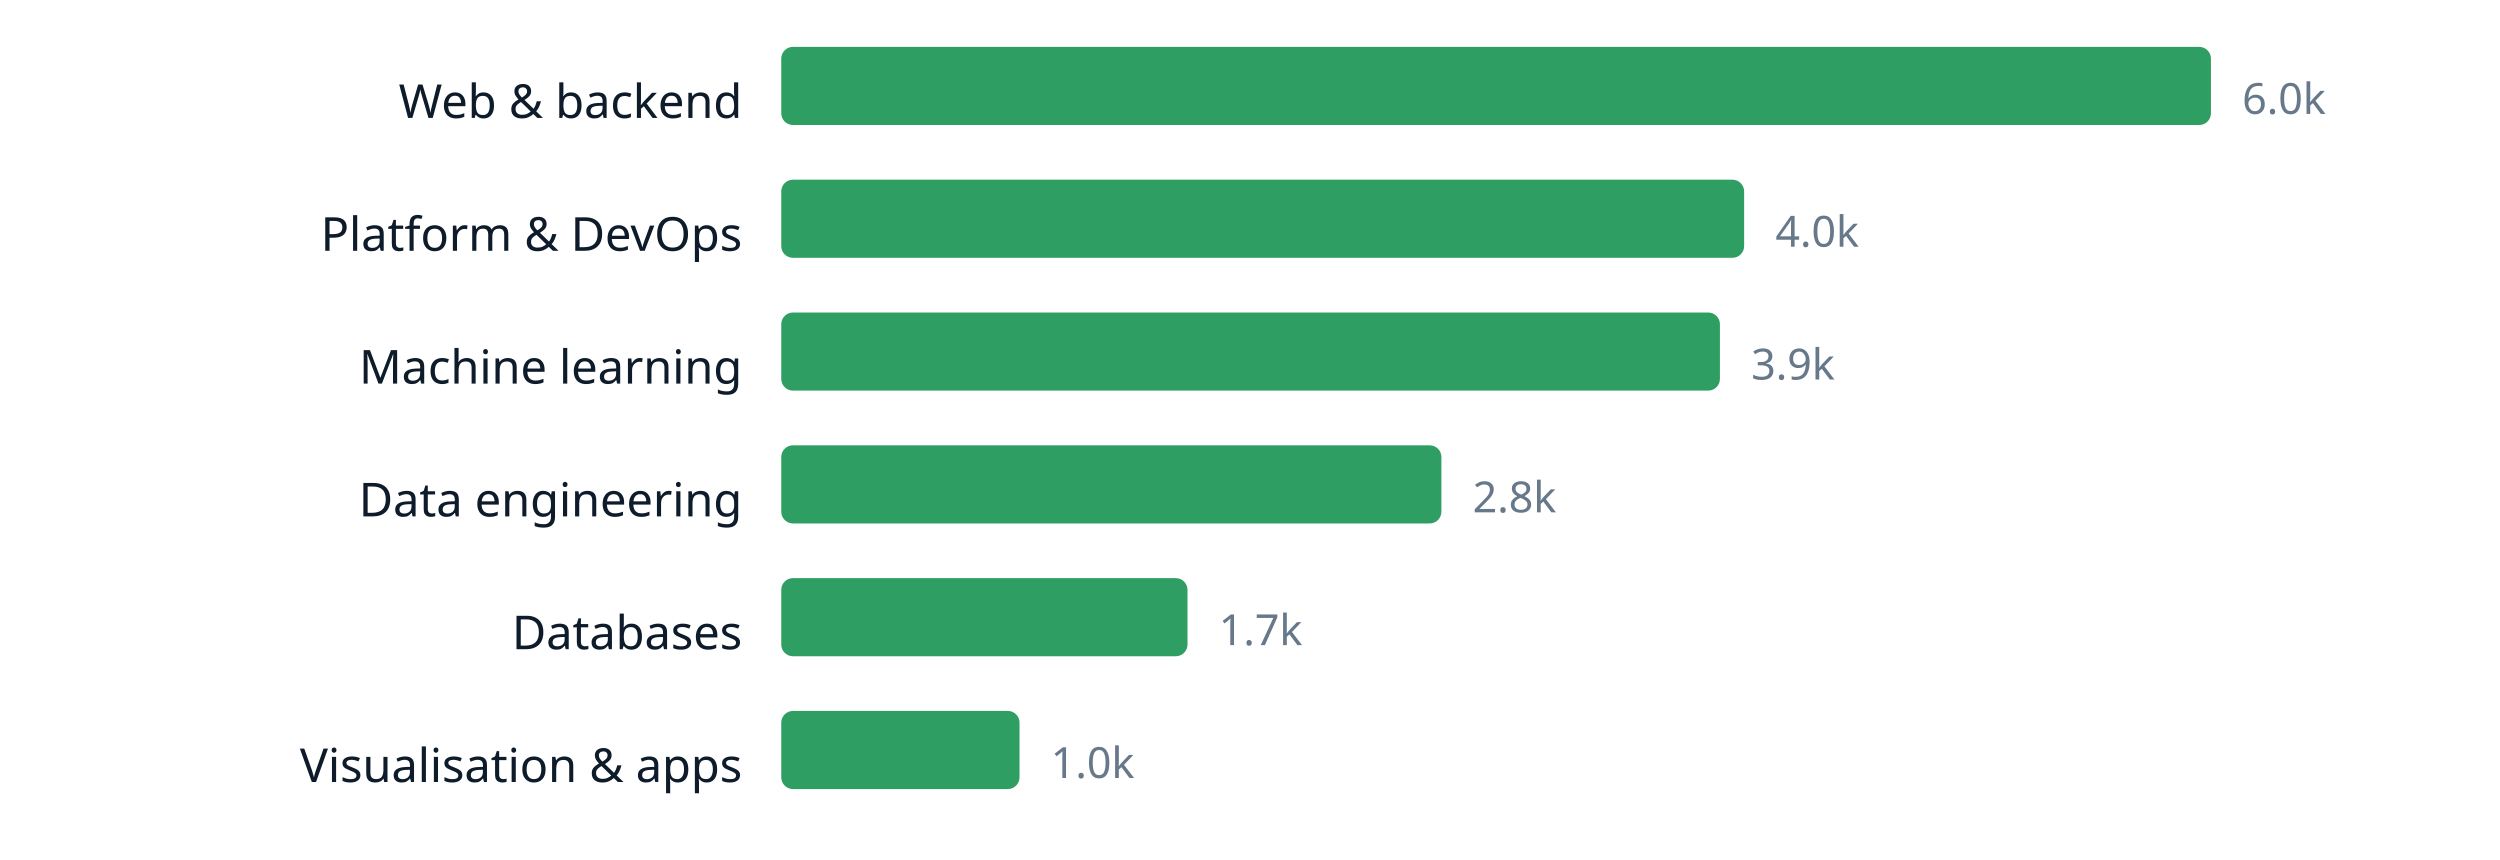
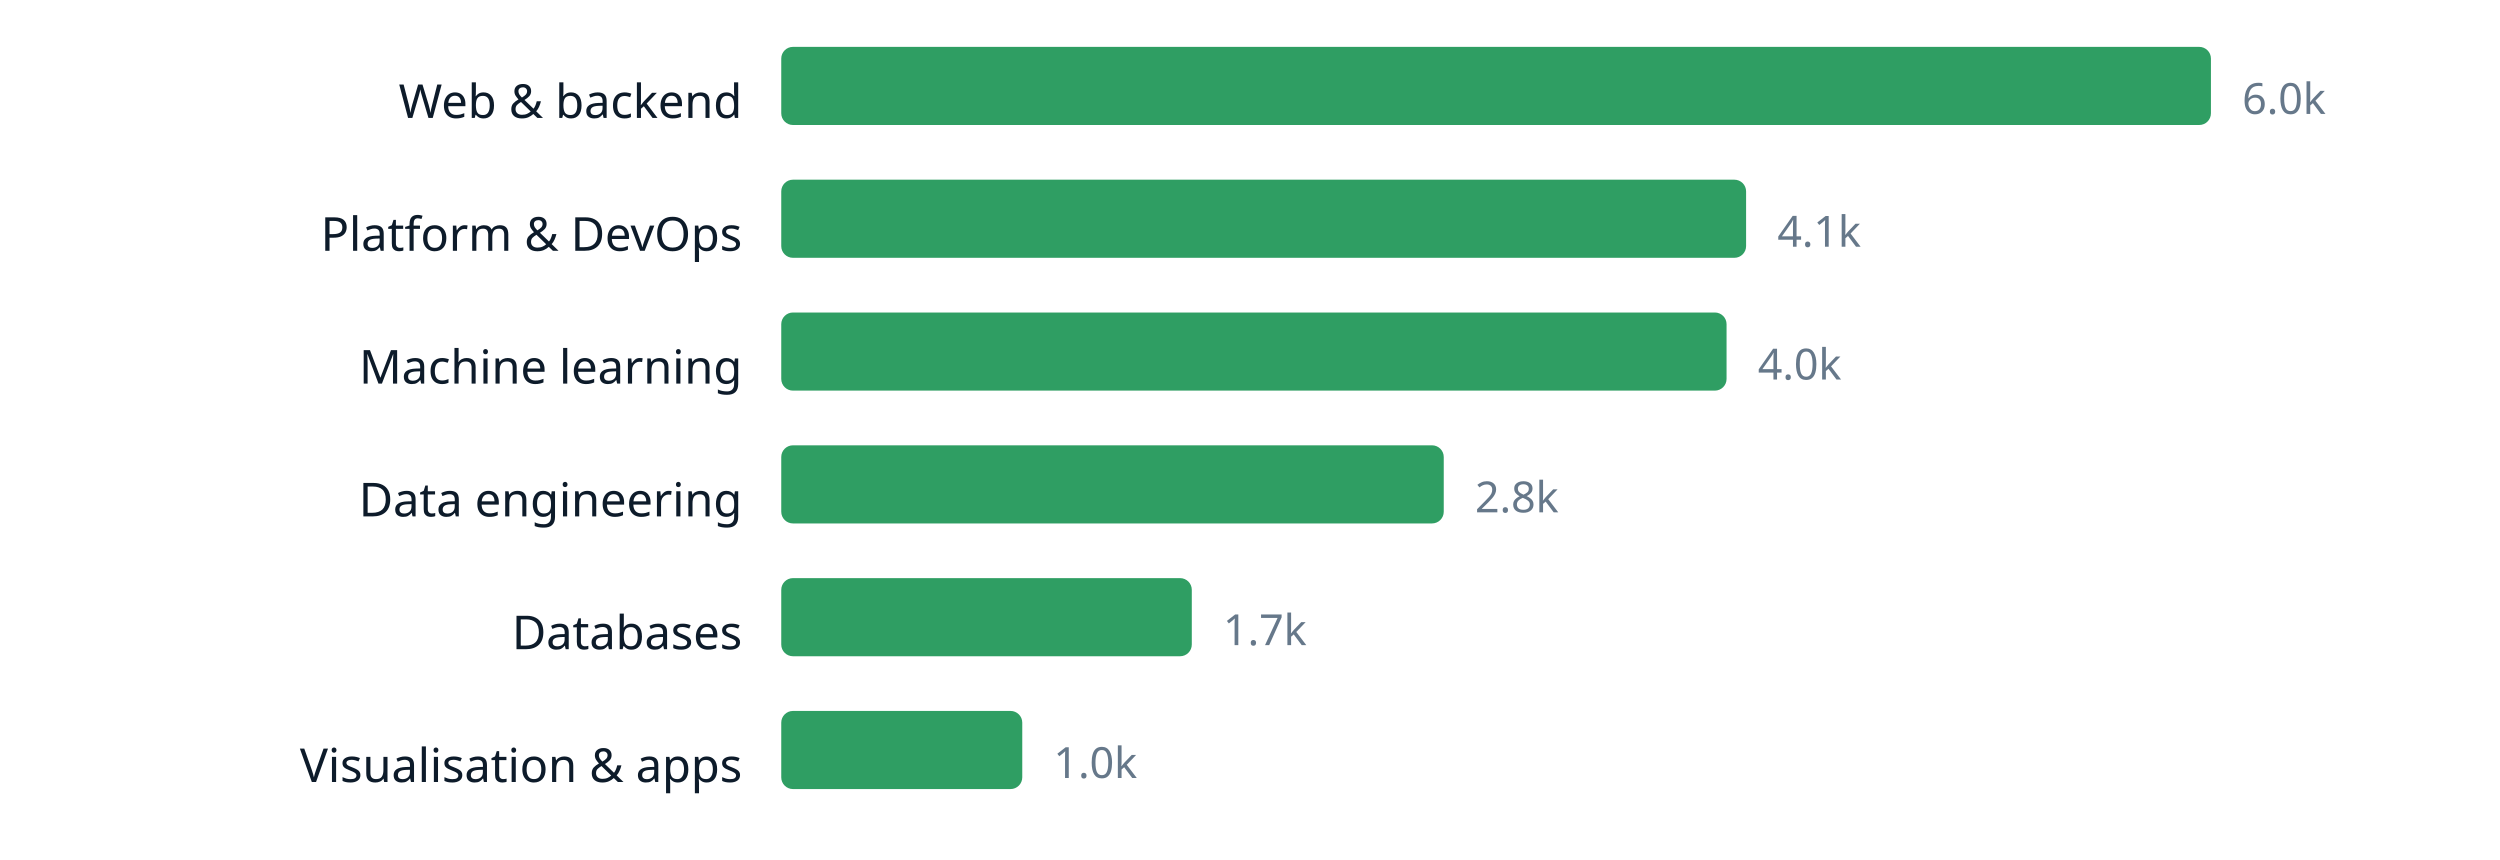
<svg xmlns="http://www.w3.org/2000/svg" width="640" height="220" viewBox="0 0 640 220" role="img" aria-label="chart" font-family="ui-sans-serif, system-ui, sans-serif">
  <text x="190" y="30.2" text-anchor="end" font-size="12" fill="#0d1b2a">Web &amp; backend</text>
  <rect x="200" y="12" width="366.0" height="20" rx="3" fill="#2f9e63" />
  <text x="574.0" y="29.16" font-size="11" fill="#66788a">6.0k</text>
  <text x="190" y="64.2" text-anchor="end" font-size="12" fill="#0d1b2a">Platform &amp; DevOps</text>
-   <rect x="200" y="46" width="246.5" height="20" rx="3" fill="#2f9e63" />
-   <text x="454.5" y="63.16" font-size="11" fill="#66788a">4.0k</text>
+   <rect x="200" y="46" width="247.0" height="20" rx="3" fill="#2f9e63" />
+   <text x="455.0" y="63.16" font-size="11" fill="#66788a">4.1k</text>
  <text x="190" y="98.2" text-anchor="end" font-size="12" fill="#0d1b2a">Machine learning</text>
-   <rect x="200" y="80" width="240.3" height="20" rx="3" fill="#2f9e63" />
-   <text x="448.3" y="97.16" font-size="11" fill="#66788a">3.9k</text>
+   <rect x="200" y="80" width="242.0" height="20" rx="3" fill="#2f9e63" />
+   <text x="450.0" y="97.16" font-size="11" fill="#66788a">4.0k</text>
  <text x="190" y="132.2" text-anchor="end" font-size="12" fill="#0d1b2a">Data engineering</text>
-   <rect x="200" y="114" width="169.0" height="20" rx="3" fill="#2f9e63" />
-   <text x="377.0" y="131.16" font-size="11" fill="#66788a">2.8k</text>
+   <rect x="200" y="114" width="169.6" height="20" rx="3" fill="#2f9e63" />
+   <text x="377.6" y="131.16" font-size="11" fill="#66788a">2.8k</text>
  <text x="190" y="166.2" text-anchor="end" font-size="12" fill="#0d1b2a">Databases</text>
-   <rect x="200" y="148" width="104.0" height="20" rx="3" fill="#2f9e63" />
-   <text x="312.0" y="165.16" font-size="11" fill="#66788a">1.7k</text>
+   <rect x="200" y="148" width="105.1" height="20" rx="3" fill="#2f9e63" />
+   <text x="313.1" y="165.16" font-size="11" fill="#66788a">1.7k</text>
  <text x="190" y="200.2" text-anchor="end" font-size="12" fill="#0d1b2a">Visualisation &amp; apps</text>
-   <rect x="200" y="182" width="61.0" height="20" rx="3" fill="#2f9e63" />
-   <text x="269.0" y="199.16" font-size="11" fill="#66788a">1.0k</text>
+   <rect x="200" y="182" width="61.7" height="20" rx="3" fill="#2f9e63" />
+   <text x="269.7" y="199.16" font-size="11" fill="#66788a">1.0k</text>
</svg>
